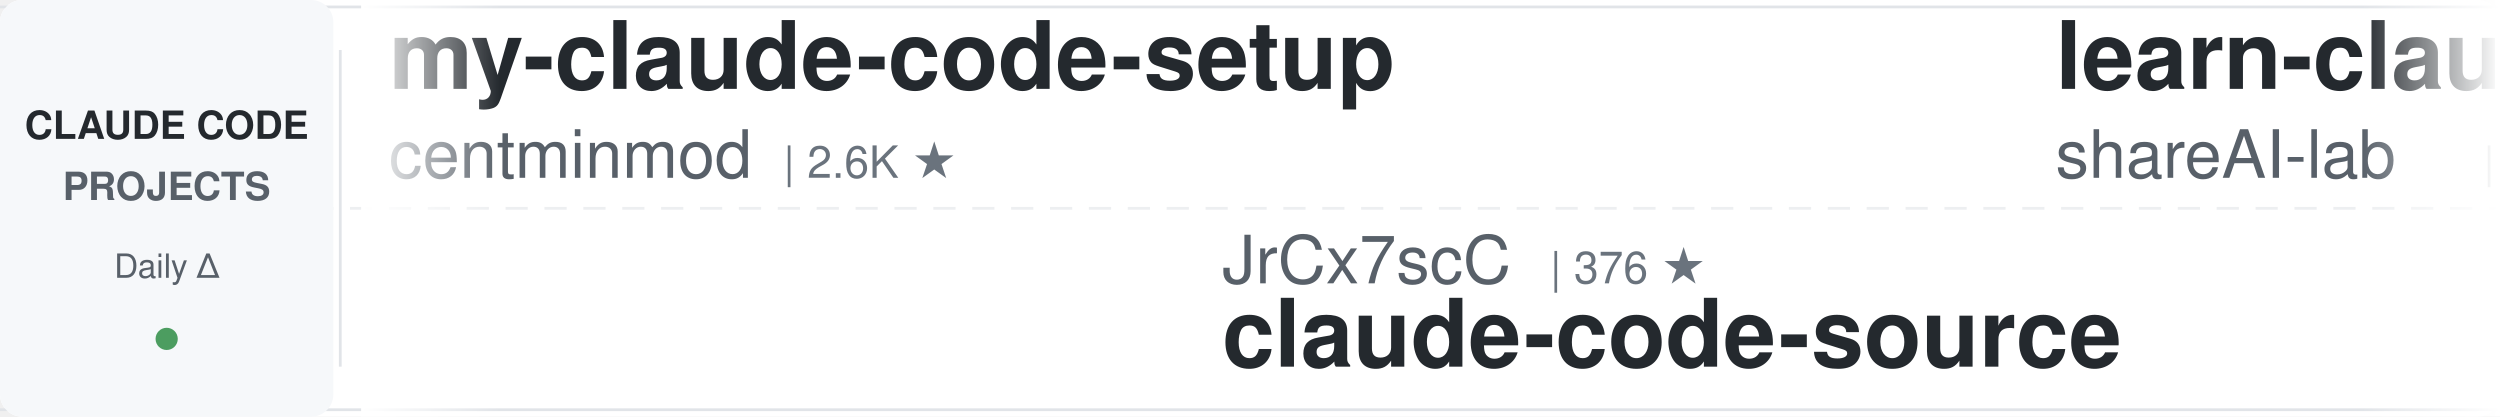
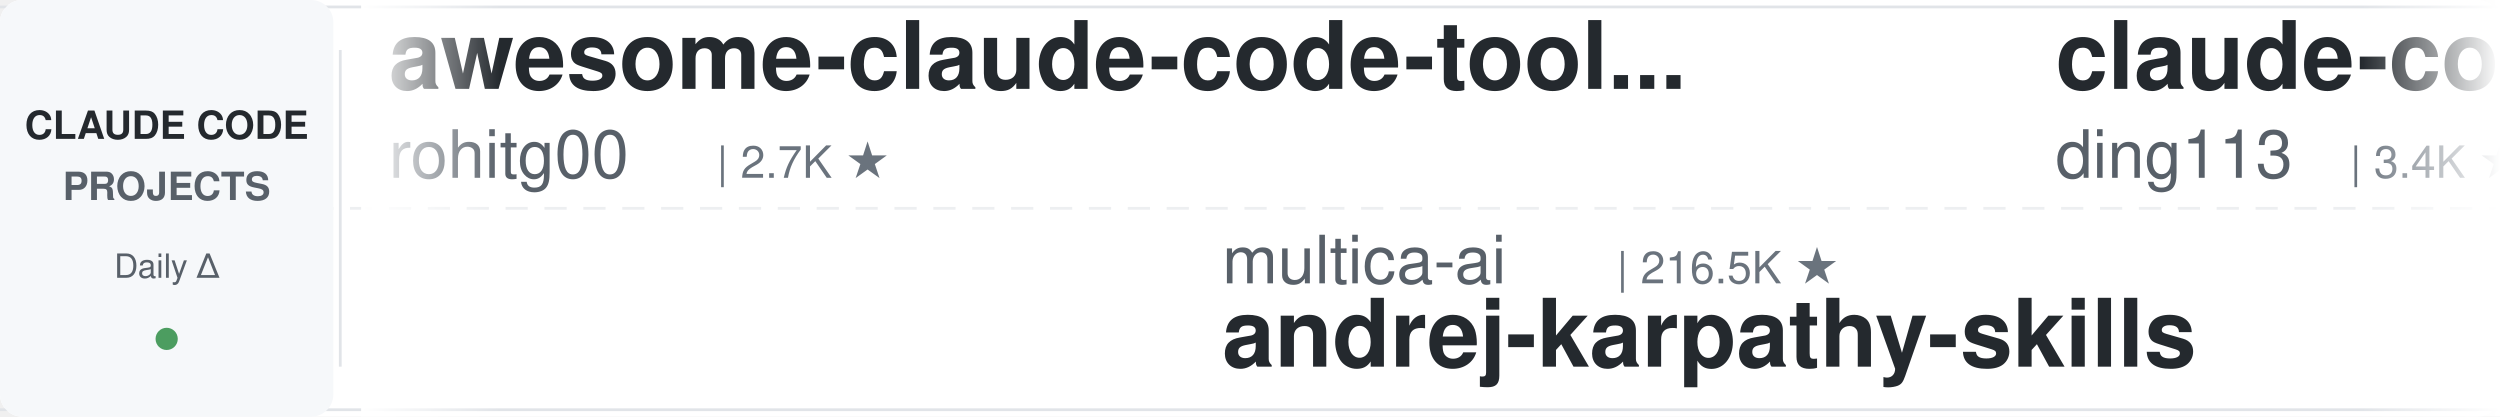
<svg xmlns="http://www.w3.org/2000/svg" width="900" height="150">
  <defs>
    <linearGradient id="leftFade" x1="0%" y1="0%" x2="100%" y2="0%">
      <stop offset="0%" style="stop-color:#ffffff;stop-opacity:1" />
      <stop offset="100%" style="stop-color:#ffffff;stop-opacity:0" />
    </linearGradient>
    <linearGradient id="rightFade" x1="0%" y1="0%" x2="100%" y2="0%">
      <stop offset="0%" style="stop-color:#ffffff;stop-opacity:0" />
      <stop offset="100%" style="stop-color:#ffffff;stop-opacity:1" />
    </linearGradient>
  </defs>
  <rect width="900" height="150" fill="#ffffff" rx="8" />
  <rect x="0" y="2" width="900" height="1" fill="#e1e4e8" />
  <rect x="0" y="147" width="900" height="1" fill="#e1e4e8" />
  <line x1="0" y1="75" x2="900" y2="75" stroke="#e1e4e8" stroke-width="1" stroke-dasharray="8 6" opacity="0.6" />
  <rect x="0" y="0" width="120" height="150" fill="#f6f8fa" rx="8" />
  <text x="60" y="50" font-family="-apple-system, BlinkMacSystemFont, 'Segoe UI', Helvetica, Arial, sans-serif" font-size="14" font-weight="600" fill="#24292e" text-anchor="middle">CLAUDE CODE</text>
  <text x="60" y="72" font-family="-apple-system, BlinkMacSystemFont, 'Segoe UI', Helvetica, Arial, sans-serif" font-size="14" font-weight="600" fill="#586069" text-anchor="middle">PROJECTS</text>
  <text x="60" y="100" font-family="-apple-system, BlinkMacSystemFont, 'Segoe UI', Helvetica, Arial, sans-serif" font-size="12" font-weight="500" fill="#586069" text-anchor="middle">Daily Δ</text>
  <circle cx="60" cy="122" r="4" fill="#22863a" opacity="0.8" />
  <rect x="122" y="18" width="1" height="114" fill="#e1e4e8" />
  <clipPath id="tickerClip">
    <rect x="130" y="0" width="770" height="150" />
  </clipPath>
  <g clip-path="url(#tickerClip)">
    <g id="tickerItems">
      <animateTransform attributeName="transform" attributeType="XML" type="translate" from="0 0" to="-3000 0" dur="54s" repeatCount="indefinite" />
      <g transform="translate(0, 0)">
-         <text x="140" y="32" font-family="-apple-system, BlinkMacSystemFont, 'Segoe UI', Helvetica, Arial, sans-serif" font-size="34" font-weight="600" fill="#24292e">my-claude-code-setup</text>
-         <text x="140" y="64" font-family="-apple-system, BlinkMacSystemFont, 'Segoe UI', Helvetica, Arial, sans-serif" font-size="24" font-weight="400" fill="#586069">centminmod</text>
-         <text x="282" y="64" font-family="-apple-system, BlinkMacSystemFont, 'Segoe UI', Helvetica, Arial, sans-serif" font-size="16" font-weight="500" fill="#6a737d">| 2.6K ★</text>
+         <text x="140" y="32" font-family="-apple-system, BlinkMacSystemFont, 'Segoe UI', Helvetica, Arial, sans-serif" font-size="34" font-weight="600" fill="#24292e">awesome-claude-code-tool...</text>
+         <text x="140" y="64" font-family="-apple-system, BlinkMacSystemFont, 'Segoe UI', Helvetica, Arial, sans-serif" font-size="24" font-weight="400" fill="#586069">rohitg00</text>
+         <text x="258" y="64" font-family="-apple-system, BlinkMacSystemFont, 'Segoe UI', Helvetica, Arial, sans-serif" font-size="16" font-weight="500" fill="#6a737d">| 2.7K ★</text>
      </g>
      <g transform="translate(300, 0)">
-         <text x="140" y="102" font-family="-apple-system, BlinkMacSystemFont, 'Segoe UI', Helvetica, Arial, sans-serif" font-size="24" font-weight="400" fill="#586069">JrCx7scC</text>
-         <text x="258" y="102" font-family="-apple-system, BlinkMacSystemFont, 'Segoe UI', Helvetica, Arial, sans-serif" font-size="16" font-weight="500" fill="#6a737d">| 376 ★</text>
-         <text x="140" y="132" font-family="-apple-system, BlinkMacSystemFont, 'Segoe UI', Helvetica, Arial, sans-serif" font-size="34" font-weight="600" fill="#24292e">claude-code-source</text>
+         <text x="140" y="102" font-family="-apple-system, BlinkMacSystemFont, 'Segoe UI', Helvetica, Arial, sans-serif" font-size="24" font-weight="400" fill="#586069">multica-ai</text>
+         <text x="282" y="102" font-family="-apple-system, BlinkMacSystemFont, 'Segoe UI', Helvetica, Arial, sans-serif" font-size="16" font-weight="500" fill="#6a737d">| 216.5K ★</text>
+         <text x="140" y="132" font-family="-apple-system, BlinkMacSystemFont, 'Segoe UI', Helvetica, Arial, sans-serif" font-size="34" font-weight="600" fill="#24292e">andrej-karpathy-skills</text>
      </g>
      <g transform="translate(600, 0)">
-         <text x="140" y="32" font-family="-apple-system, BlinkMacSystemFont, 'Segoe UI', Helvetica, Arial, sans-serif" font-size="34" font-weight="600" fill="#24292e">learn-claude-code</text>
-         <text x="140" y="64" font-family="-apple-system, BlinkMacSystemFont, 'Segoe UI', Helvetica, Arial, sans-serif" font-size="24" font-weight="400" fill="#586069">shareAI-lab</text>
-         <text x="294" y="64" font-family="-apple-system, BlinkMacSystemFont, 'Segoe UI', Helvetica, Arial, sans-serif" font-size="16" font-weight="500" fill="#6a737d">| 77.9K ★</text>
+         <text x="140" y="32" font-family="-apple-system, BlinkMacSystemFont, 'Segoe UI', Helvetica, Arial, sans-serif" font-size="34" font-weight="600" fill="#24292e">claude-code-hub</text>
+         <text x="140" y="64" font-family="-apple-system, BlinkMacSystemFont, 'Segoe UI', Helvetica, Arial, sans-serif" font-size="24" font-weight="400" fill="#586069">ding113</text>
+         <text x="246" y="64" font-family="-apple-system, BlinkMacSystemFont, 'Segoe UI', Helvetica, Arial, sans-serif" font-size="16" font-weight="500" fill="#6a737d">| 3.4K ★</text>
      </g>
      <g transform="translate(900, 0)">
-         <text x="140" y="102" font-family="-apple-system, BlinkMacSystemFont, 'Segoe UI', Helvetica, Arial, sans-serif" font-size="24" font-weight="400" fill="#586069">affaan-m</text>
-         <text x="258" y="102" font-family="-apple-system, BlinkMacSystemFont, 'Segoe UI', Helvetica, Arial, sans-serif" font-size="16" font-weight="500" fill="#6a737d">| 270.9K ★</text>
-         <text x="140" y="132" font-family="-apple-system, BlinkMacSystemFont, 'Segoe UI', Helvetica, Arial, sans-serif" font-size="34" font-weight="600" fill="#24292e">ECC</text>
+         <text x="140" y="102" font-family="-apple-system, BlinkMacSystemFont, 'Segoe UI', Helvetica, Arial, sans-serif" font-size="24" font-weight="400" fill="#586069">liuup</text>
+         <text x="222" y="102" font-family="-apple-system, BlinkMacSystemFont, 'Segoe UI', Helvetica, Arial, sans-serif" font-size="16" font-weight="500" fill="#6a737d">| 4.0K ★</text>
+         <text x="140" y="132" font-family="-apple-system, BlinkMacSystemFont, 'Segoe UI', Helvetica, Arial, sans-serif" font-size="34" font-weight="600" fill="#24292e">claude-code-analysis</text>
      </g>
      <g transform="translate(1200, 0)">
-         <text x="140" y="32" font-family="-apple-system, BlinkMacSystemFont, 'Segoe UI', Helvetica, Arial, sans-serif" font-size="34" font-weight="600" fill="#24292e">claude-code-workflows</text>
-         <text x="140" y="64" font-family="-apple-system, BlinkMacSystemFont, 'Segoe UI', Helvetica, Arial, sans-serif" font-size="24" font-weight="400" fill="#586069">OneRedOak</text>
-         <text x="270" y="64" font-family="-apple-system, BlinkMacSystemFont, 'Segoe UI', Helvetica, Arial, sans-serif" font-size="16" font-weight="500" fill="#6a737d">| 3.9K ★</text>
+         <text x="140" y="32" font-family="-apple-system, BlinkMacSystemFont, 'Segoe UI', Helvetica, Arial, sans-serif" font-size="34" font-weight="600" fill="#24292e">claude-code-source</text>
+         <text x="140" y="64" font-family="-apple-system, BlinkMacSystemFont, 'Segoe UI', Helvetica, Arial, sans-serif" font-size="24" font-weight="400" fill="#586069">JrCx7scC</text>
+         <text x="258" y="64" font-family="-apple-system, BlinkMacSystemFont, 'Segoe UI', Helvetica, Arial, sans-serif" font-size="16" font-weight="500" fill="#6a737d">| 376 ★</text>
      </g>
      <g transform="translate(1500, 0)">
-         <text x="140" y="102" font-family="-apple-system, BlinkMacSystemFont, 'Segoe UI', Helvetica, Arial, sans-serif" font-size="24" font-weight="400" fill="#586069">asgeirtj</text>
-         <text x="258" y="102" font-family="-apple-system, BlinkMacSystemFont, 'Segoe UI', Helvetica, Arial, sans-serif" font-size="16" font-weight="500" fill="#6a737d">| 68.8K ★</text>
-         <text x="140" y="132" font-family="-apple-system, BlinkMacSystemFont, 'Segoe UI', Helvetica, Arial, sans-serif" font-size="34" font-weight="600" fill="#24292e">system_prompts_leaks</text>
+         <text x="140" y="102" font-family="-apple-system, BlinkMacSystemFont, 'Segoe UI', Helvetica, Arial, sans-serif" font-size="24" font-weight="400" fill="#586069">darcyegb</text>
+         <text x="258" y="102" font-family="-apple-system, BlinkMacSystemFont, 'Segoe UI', Helvetica, Arial, sans-serif" font-size="16" font-weight="500" fill="#6a737d">| 770 ★</text>
+         <text x="140" y="132" font-family="-apple-system, BlinkMacSystemFont, 'Segoe UI', Helvetica, Arial, sans-serif" font-size="34" font-weight="600" fill="#24292e">ClaudeCodeAgents</text>
      </g>
      <g transform="translate(1800, 0)">
-         <text x="140" y="32" font-family="-apple-system, BlinkMacSystemFont, 'Segoe UI', Helvetica, Arial, sans-serif" font-size="34" font-weight="600" fill="#24292e">andrej-karpathy-skills</text>
-         <text x="140" y="64" font-family="-apple-system, BlinkMacSystemFont, 'Segoe UI', Helvetica, Arial, sans-serif" font-size="24" font-weight="400" fill="#586069">multica-ai</text>
-         <text x="282" y="64" font-family="-apple-system, BlinkMacSystemFont, 'Segoe UI', Helvetica, Arial, sans-serif" font-size="16" font-weight="500" fill="#6a737d">| 216.4K ★</text>
+         <text x="140" y="32" font-family="-apple-system, BlinkMacSystemFont, 'Segoe UI', Helvetica, Arial, sans-serif" font-size="34" font-weight="600" fill="#24292e">claude_code_src</text>
+         <text x="140" y="64" font-family="-apple-system, BlinkMacSystemFont, 'Segoe UI', Helvetica, Arial, sans-serif" font-size="24" font-weight="400" fill="#586069">ponponon</text>
+         <text x="258" y="64" font-family="-apple-system, BlinkMacSystemFont, 'Segoe UI', Helvetica, Arial, sans-serif" font-size="16" font-weight="500" fill="#6a737d">| 2.3K ★</text>
      </g>
      <g transform="translate(2100, 0)">
-         <text x="140" y="102" font-family="-apple-system, BlinkMacSystemFont, 'Segoe UI', Helvetica, Arial, sans-serif" font-size="24" font-weight="400" fill="#586069">ding113</text>
-         <text x="246" y="102" font-family="-apple-system, BlinkMacSystemFont, 'Segoe UI', Helvetica, Arial, sans-serif" font-size="16" font-weight="500" fill="#6a737d">| 3.4K ★</text>
-         <text x="140" y="132" font-family="-apple-system, BlinkMacSystemFont, 'Segoe UI', Helvetica, Arial, sans-serif" font-size="34" font-weight="600" fill="#24292e">claude-code-hub</text>
+         <text x="140" y="102" font-family="-apple-system, BlinkMacSystemFont, 'Segoe UI', Helvetica, Arial, sans-serif" font-size="24" font-weight="400" fill="#586069">frankbria</text>
+         <text x="270" y="102" font-family="-apple-system, BlinkMacSystemFont, 'Segoe UI', Helvetica, Arial, sans-serif" font-size="16" font-weight="500" fill="#6a737d">| 9.6K ★</text>
+         <text x="140" y="132" font-family="-apple-system, BlinkMacSystemFont, 'Segoe UI', Helvetica, Arial, sans-serif" font-size="34" font-weight="600" fill="#24292e">ralph-claude-code</text>
      </g>
      <g transform="translate(2400, 0)">
-         <text x="140" y="32" font-family="-apple-system, BlinkMacSystemFont, 'Segoe UI', Helvetica, Arial, sans-serif" font-size="34" font-weight="600" fill="#24292e">claude_codex_bridge</text>
-         <text x="140" y="64" font-family="-apple-system, BlinkMacSystemFont, 'Segoe UI', Helvetica, Arial, sans-serif" font-size="24" font-weight="400" fill="#586069">SeemSeam</text>
-         <text x="258" y="64" font-family="-apple-system, BlinkMacSystemFont, 'Segoe UI', Helvetica, Arial, sans-serif" font-size="16" font-weight="500" fill="#6a737d">| 3.5K ★</text>
+         <text x="140" y="32" font-family="-apple-system, BlinkMacSystemFont, 'Segoe UI', Helvetica, Arial, sans-serif" font-size="34" font-weight="600" fill="#24292e">claude-code-action</text>
+         <text x="140" y="64" font-family="-apple-system, BlinkMacSystemFont, 'Segoe UI', Helvetica, Arial, sans-serif" font-size="24" font-weight="400" fill="#586069">anthropics</text>
+         <text x="282" y="64" font-family="-apple-system, BlinkMacSystemFont, 'Segoe UI', Helvetica, Arial, sans-serif" font-size="16" font-weight="500" fill="#6a737d">| 9.4K ★</text>
      </g>
      <g transform="translate(2700, 0)">
-         <text x="140" y="102" font-family="-apple-system, BlinkMacSystemFont, 'Segoe UI', Helvetica, Arial, sans-serif" font-size="24" font-weight="400" fill="#586069">repowise-dev</text>
-         <text x="306" y="102" font-family="-apple-system, BlinkMacSystemFont, 'Segoe UI', Helvetica, Arial, sans-serif" font-size="16" font-weight="500" fill="#6a737d">| 1.2K ★</text>
-         <text x="140" y="132" font-family="-apple-system, BlinkMacSystemFont, 'Segoe UI', Helvetica, Arial, sans-serif" font-size="34" font-weight="600" fill="#24292e">claude-code-prompts</text>
+         <text x="140" y="102" font-family="-apple-system, BlinkMacSystemFont, 'Segoe UI', Helvetica, Arial, sans-serif" font-size="24" font-weight="400" fill="#586069">Cranot</text>
+         <text x="234" y="102" font-family="-apple-system, BlinkMacSystemFont, 'Segoe UI', Helvetica, Arial, sans-serif" font-size="16" font-weight="500" fill="#6a737d">| 2.9K ★</text>
+         <text x="140" y="132" font-family="-apple-system, BlinkMacSystemFont, 'Segoe UI', Helvetica, Arial, sans-serif" font-size="34" font-weight="600" fill="#24292e">claude-code-guide</text>
      </g>
      <g transform="translate(3000, 0)">
-         <text x="140" y="32" font-family="-apple-system, BlinkMacSystemFont, 'Segoe UI', Helvetica, Arial, sans-serif" font-size="34" font-weight="600" fill="#24292e">my-claude-code-setup</text>
-         <text x="140" y="64" font-family="-apple-system, BlinkMacSystemFont, 'Segoe UI', Helvetica, Arial, sans-serif" font-size="24" font-weight="400" fill="#586069">centminmod</text>
-         <text x="282" y="64" font-family="-apple-system, BlinkMacSystemFont, 'Segoe UI', Helvetica, Arial, sans-serif" font-size="16" font-weight="500" fill="#6a737d">| 2.6K ★</text>
+         <text x="140" y="32" font-family="-apple-system, BlinkMacSystemFont, 'Segoe UI', Helvetica, Arial, sans-serif" font-size="34" font-weight="600" fill="#24292e">awesome-claude-code-tool...</text>
+         <text x="140" y="64" font-family="-apple-system, BlinkMacSystemFont, 'Segoe UI', Helvetica, Arial, sans-serif" font-size="24" font-weight="400" fill="#586069">rohitg00</text>
+         <text x="258" y="64" font-family="-apple-system, BlinkMacSystemFont, 'Segoe UI', Helvetica, Arial, sans-serif" font-size="16" font-weight="500" fill="#6a737d">| 2.7K ★</text>
      </g>
      <g transform="translate(3300, 0)">
-         <text x="140" y="102" font-family="-apple-system, BlinkMacSystemFont, 'Segoe UI', Helvetica, Arial, sans-serif" font-size="24" font-weight="400" fill="#586069">JrCx7scC</text>
-         <text x="258" y="102" font-family="-apple-system, BlinkMacSystemFont, 'Segoe UI', Helvetica, Arial, sans-serif" font-size="16" font-weight="500" fill="#6a737d">| 376 ★</text>
-         <text x="140" y="132" font-family="-apple-system, BlinkMacSystemFont, 'Segoe UI', Helvetica, Arial, sans-serif" font-size="34" font-weight="600" fill="#24292e">claude-code-source</text>
+         <text x="140" y="102" font-family="-apple-system, BlinkMacSystemFont, 'Segoe UI', Helvetica, Arial, sans-serif" font-size="24" font-weight="400" fill="#586069">multica-ai</text>
+         <text x="282" y="102" font-family="-apple-system, BlinkMacSystemFont, 'Segoe UI', Helvetica, Arial, sans-serif" font-size="16" font-weight="500" fill="#6a737d">| 216.5K ★</text>
+         <text x="140" y="132" font-family="-apple-system, BlinkMacSystemFont, 'Segoe UI', Helvetica, Arial, sans-serif" font-size="34" font-weight="600" fill="#24292e">andrej-karpathy-skills</text>
      </g>
      <g transform="translate(3600, 0)">
-         <text x="140" y="32" font-family="-apple-system, BlinkMacSystemFont, 'Segoe UI', Helvetica, Arial, sans-serif" font-size="34" font-weight="600" fill="#24292e">learn-claude-code</text>
-         <text x="140" y="64" font-family="-apple-system, BlinkMacSystemFont, 'Segoe UI', Helvetica, Arial, sans-serif" font-size="24" font-weight="400" fill="#586069">shareAI-lab</text>
-         <text x="294" y="64" font-family="-apple-system, BlinkMacSystemFont, 'Segoe UI', Helvetica, Arial, sans-serif" font-size="16" font-weight="500" fill="#6a737d">| 77.9K ★</text>
+         <text x="140" y="32" font-family="-apple-system, BlinkMacSystemFont, 'Segoe UI', Helvetica, Arial, sans-serif" font-size="34" font-weight="600" fill="#24292e">claude-code-hub</text>
+         <text x="140" y="64" font-family="-apple-system, BlinkMacSystemFont, 'Segoe UI', Helvetica, Arial, sans-serif" font-size="24" font-weight="400" fill="#586069">ding113</text>
+         <text x="246" y="64" font-family="-apple-system, BlinkMacSystemFont, 'Segoe UI', Helvetica, Arial, sans-serif" font-size="16" font-weight="500" fill="#6a737d">| 3.4K ★</text>
      </g>
      <g transform="translate(3900, 0)">
-         <text x="140" y="102" font-family="-apple-system, BlinkMacSystemFont, 'Segoe UI', Helvetica, Arial, sans-serif" font-size="24" font-weight="400" fill="#586069">affaan-m</text>
-         <text x="258" y="102" font-family="-apple-system, BlinkMacSystemFont, 'Segoe UI', Helvetica, Arial, sans-serif" font-size="16" font-weight="500" fill="#6a737d">| 270.9K ★</text>
-         <text x="140" y="132" font-family="-apple-system, BlinkMacSystemFont, 'Segoe UI', Helvetica, Arial, sans-serif" font-size="34" font-weight="600" fill="#24292e">ECC</text>
+         <text x="140" y="102" font-family="-apple-system, BlinkMacSystemFont, 'Segoe UI', Helvetica, Arial, sans-serif" font-size="24" font-weight="400" fill="#586069">liuup</text>
+         <text x="222" y="102" font-family="-apple-system, BlinkMacSystemFont, 'Segoe UI', Helvetica, Arial, sans-serif" font-size="16" font-weight="500" fill="#6a737d">| 4.0K ★</text>
+         <text x="140" y="132" font-family="-apple-system, BlinkMacSystemFont, 'Segoe UI', Helvetica, Arial, sans-serif" font-size="34" font-weight="600" fill="#24292e">claude-code-analysis</text>
      </g>
    </g>
  </g>
  <rect x="130" y="0" width="50" height="150" fill="url(#leftFade)" />
  <rect x="850" y="0" width="50" height="150" fill="url(#rightFade)" />
</svg>
